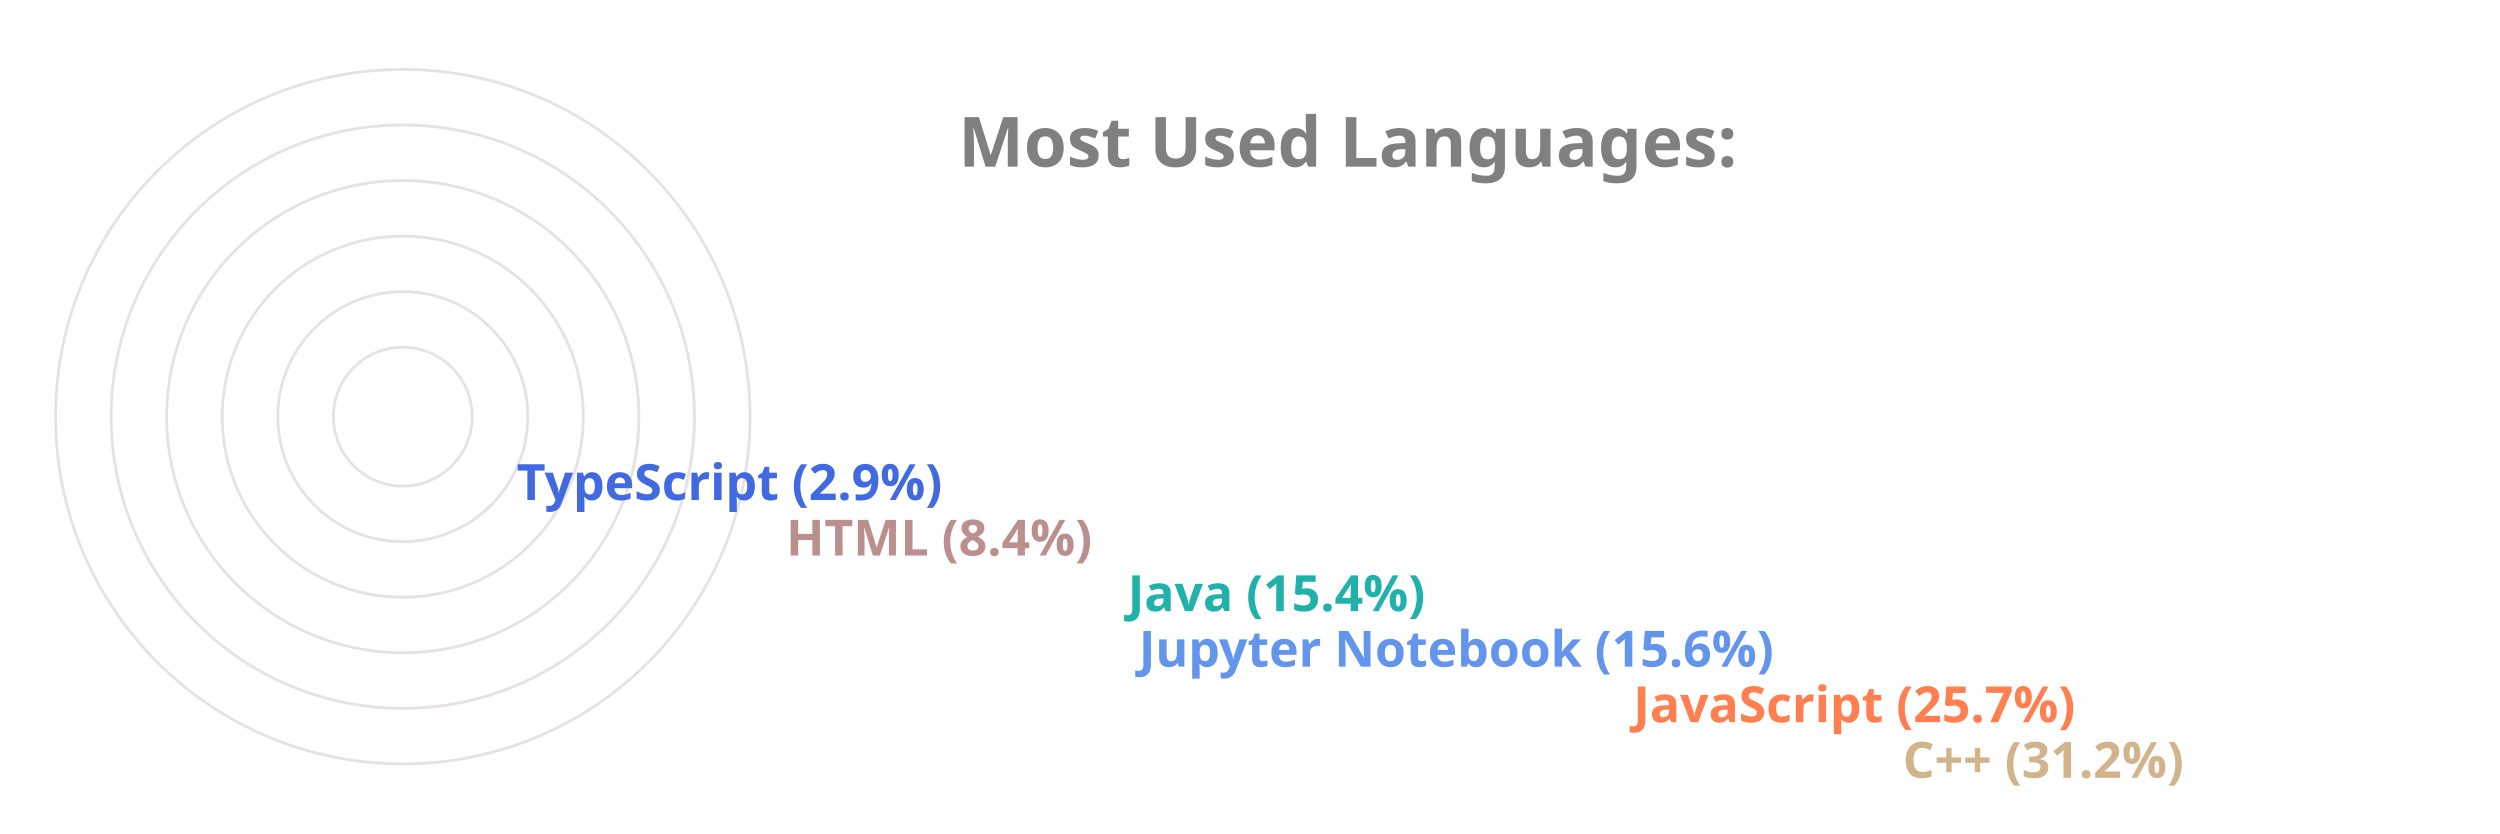
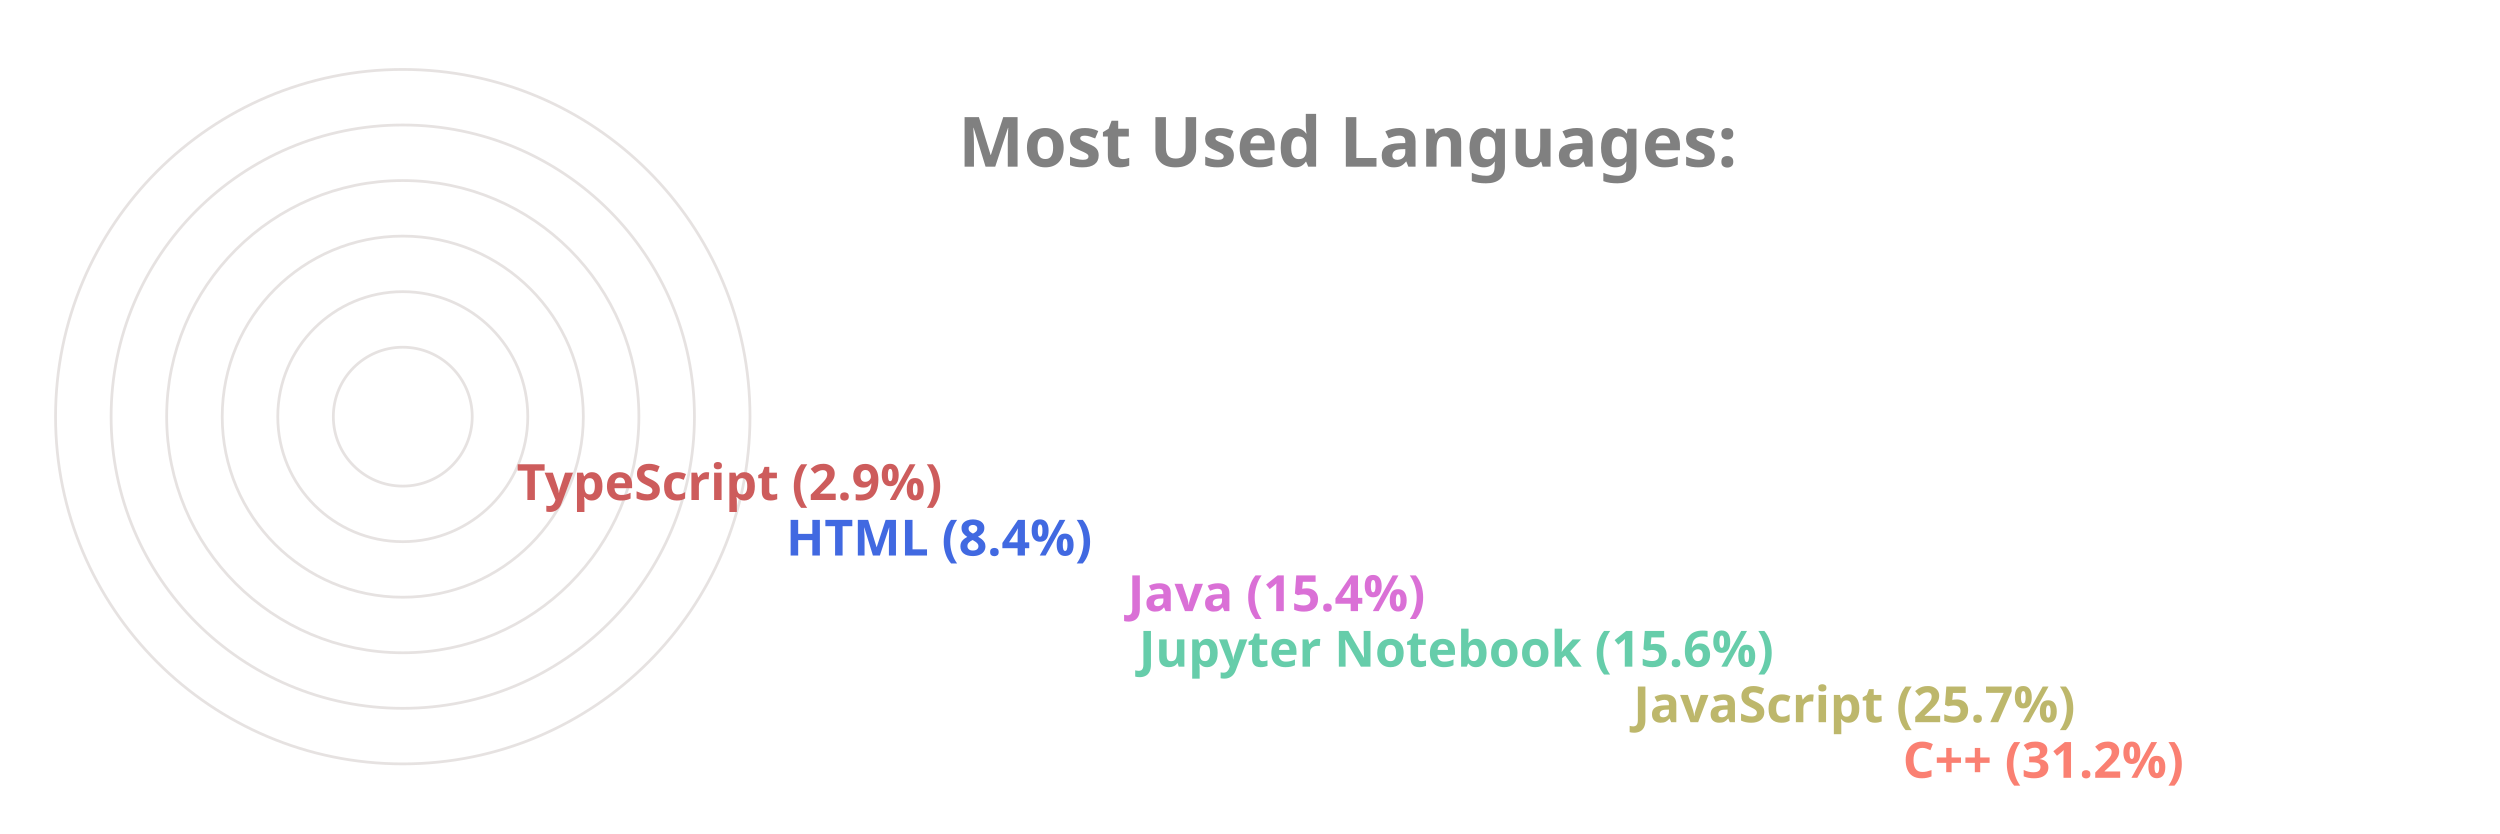
<svg xmlns="http://www.w3.org/2000/svg" viewBox="0 0 650 300" height="200px" width="600px">
  <style>
		.label {
			font: bold 25px sans-serif;
			color: #404040;
			-webkit-text-stroke: 1px white;
	  	}
		.name {
			font: bold 18px sans-serif;
			color: #404040;
	  	}

		.line {
			stroke-dasharray: 1000;
			stroke-dashoffset: 1000;
			animation: dash 3.5s ease-in-out forwards;	
			animation-iteration-count: infinite;
			animation-direction: alternate-reverse;
		}

		.path {
			stroke-dasharray: 1000;
			stroke-dashoffset: 1000;
			animation: dash 3.5s ease-in-out forwards;	
			animation-iteration-count: infinite;
			animation-direction: alternate-reverse;
		}
		  
		@keyframes dash {
			to {
				stroke-dashoffset: 0;
			}
		}

	</style>
  <g stroke="#E6E2E1" fill="none" stroke-width="1">
    <circle cx="20" cy="150" r="125" />
    <circle cx="20" cy="150" r="105" />
    <circle cx="20" cy="150" r="85" />
    <circle cx="20" cy="150" r="65" />
    <circle cx="20" cy="150" r="45" />
    <circle cx="20" cy="150" r="25" />
  </g>
  <g fill="none" stroke-width="20" class="line">
-     <line x2="550" y2="275" x1="20" y1="275" stroke="Tan" />
-     <line x2="453" y2="255" x1="20" y1="255" stroke="Coral" />
-     <line x2="275" y2="235" x1="20" y1="235" stroke="CornflowerBlue" />
-     <line x2="271" y2="215" x1="20" y1="215" stroke="LightSeaGreen" />
-     <line x2="148" y2="195" x1="20" y1="195" stroke="RosyBrown" />
-     <line x2="51" y2="175" x1="20" y1="175" stroke="RoyalBlue" />
+     <line x2="550" y2="275" x1="20" y1="275" stroke="Salmon" />
+     <line x2="453" y2="255" x1="20" y1="255" stroke="DarkKhaki" />
+     <line x2="275" y2="235" x1="20" y1="235" stroke="MediumAquaMarine" />
+     <line x2="271" y2="215" x1="20" y1="215" stroke="Orchid" />
+     <line x2="148" y2="195" x1="20" y1="195" stroke="RoyalBlue" />
+     <line x2="51" y2="175" x1="20" y1="175" stroke="IndianRed" />
  </g>
  <g fill="none" stroke-width="20" stroke-linecap="round" class="path">
-     <path d="M 20 275 A 125 125 45 0 1 -87 85" stroke="Tan" />
-     <path d="M 20 255 A 105 105 45 0 1 -74 103" stroke="Coral" />
-     <path d="M 20 235 A 85 85 45 0 1 -61 126" stroke="CornflowerBlue" />
-     <path d="M 20 215 A 65 65 45 0 1 -42 133" stroke="LightSeaGreen" />
-     <path d="M 20 195 A 45 45 45 0 1 -24 143" stroke="RosyBrown" />
-     <path d="M 20 175 A 25 25 45 0 1 -4 148" stroke="RoyalBlue" />
+     <path d="M 20 275 A 125 125 45 0 1 -87 85" stroke="Salmon" />
+     <path d="M 20 255 A 105 105 45 0 1 -74 103" stroke="DarkKhaki" />
+     <path d="M 20 235 A 85 85 45 0 1 -61 126" stroke="MediumAquaMarine" />
+     <path d="M 20 215 A 65 65 45 0 1 -42 133" stroke="Orchid" />
+     <path d="M 20 195 A 45 45 45 0 1 -24 143" stroke="RoyalBlue" />
+     <path d="M 20 175 A 25 25 45 0 1 -4 148" stroke="IndianRed" />
  </g>
  <g class="name">
-     <text x="560" y="280" fill="Tan">C++ (31.2%)</text>
-     <text x="463" y="260" fill="Coral">JavaScript (25.7%)</text>
-     <text x="285" y="240" fill="CornflowerBlue">Jupyter Notebook (15.6%)</text>
-     <text x="281" y="220" fill="LightSeaGreen">Java (15.4%)</text>
-     <text x="158" y="200" fill="RosyBrown">HTML (8.4%)</text>
-     <text x="61" y="180" fill="RoyalBlue">TypeScript (2.9%)</text>
+     <text x="560" y="280" fill="Salmon">C++ (31.2%)</text>
+     <text x="463" y="260" fill="DarkKhaki">JavaScript (25.7%)</text>
+     <text x="285" y="240" fill="MediumAquaMarine">Jupyter Notebook (15.6%)</text>
+     <text x="281" y="220" fill="Orchid">Java (15.4%)</text>
+     <text x="158" y="200" fill="RoyalBlue">HTML (8.4%)</text>
+     <text x="61" y="180" fill="IndianRed">TypeScript (2.9%)</text>
  </g>
  <g class="label">
    <text x="220" y="60" fill="grey">Most Used Languages:</text>
  </g>
</svg>
